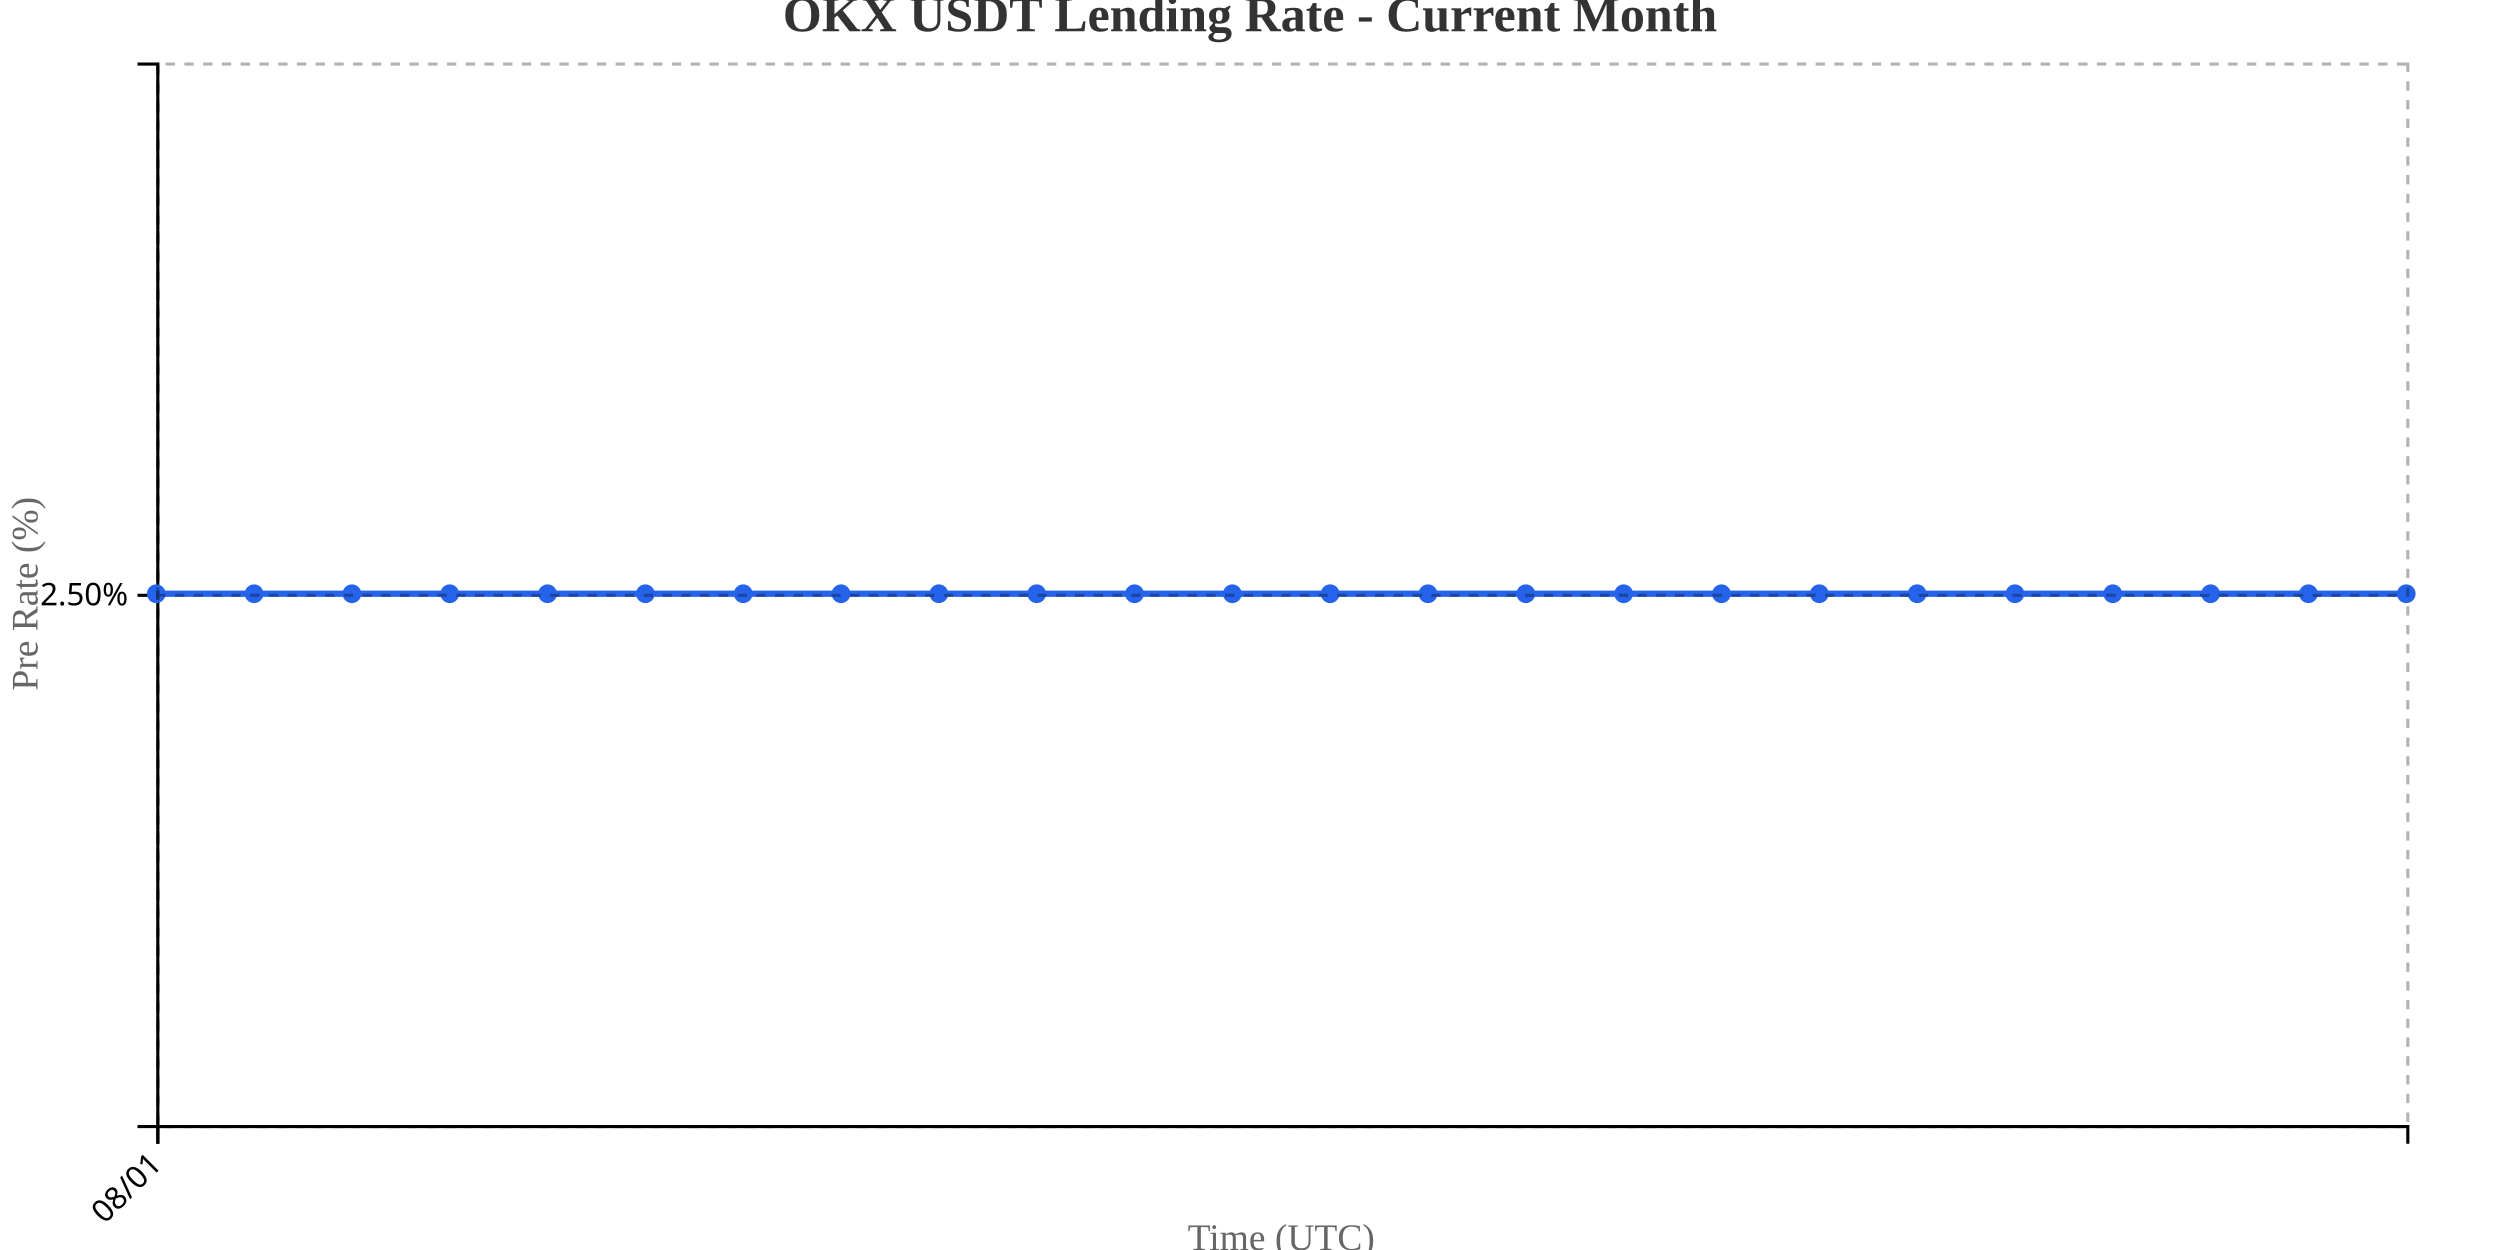
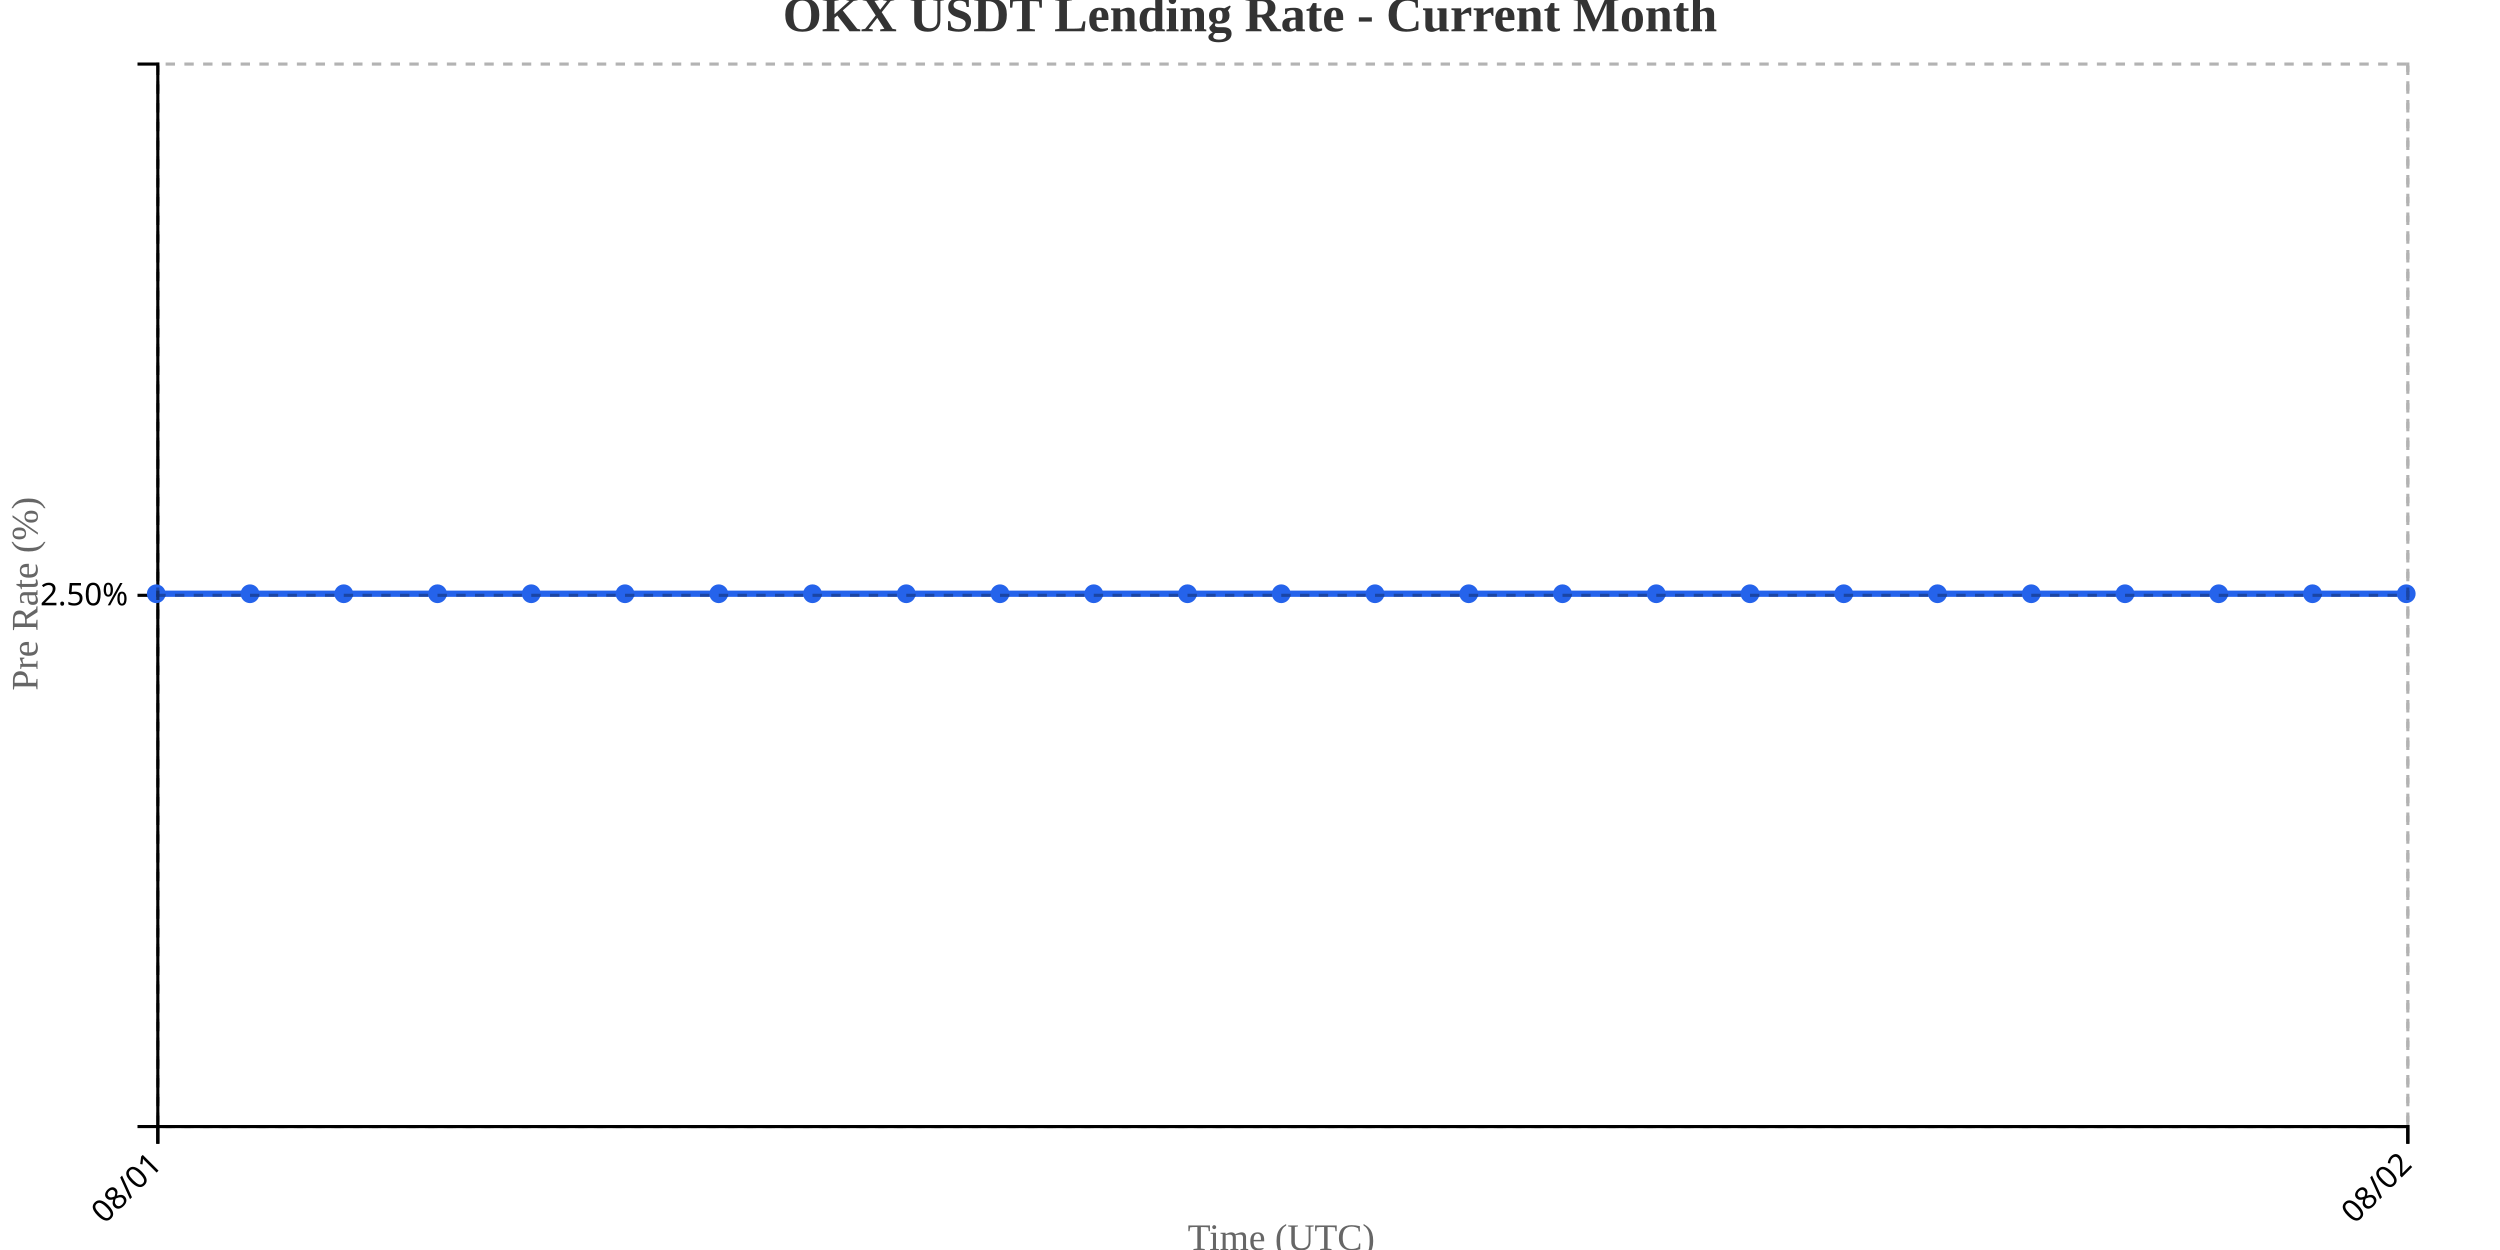
<svg xmlns="http://www.w3.org/2000/svg" width="800" height="400">
  <g transform="translate(50,20)">
    <g transform="translate(0,340)" fill="none" font-size="10" font-family="sans-serif" text-anchor="middle">
      <path class="domain" stroke="currentColor" d="M0.5,6V0.5H720.5V6" />
      <g class="tick" opacity="1" transform="translate(0.5,0)">
        <line stroke="currentColor" y2="6" />
        <text fill="currentColor" y="9" dy=".15em" style="text-anchor: end;" dx="-.8em" transform="rotate(-45)">08/01</text>
+       </g>
+       <g class="tick" opacity="1" transform="translate(720.5,0)">
+         <line stroke="currentColor" y2="6" />
+         <text fill="currentColor" y="9" dy=".15em" style="text-anchor: end;" dx="-.8em" transform="rotate(-45)">08/02</text>
      </g>
    </g>
    <g fill="none" font-size="10" font-family="sans-serif" text-anchor="end">
      <path class="domain" stroke="currentColor" d="M-6,340.5H0.5V0.5H-6" />
      <g class="tick" opacity="1" transform="translate(0,170.5)">
        <line stroke="currentColor" x2="-6" />
        <text fill="currentColor" x="-9" dy="0.32em">2.50%</text>
      </g>
    </g>
    <text transform="rotate(-90)" y="-50" x="-170" dy="1em" style="text-anchor: middle; font-size: 12px; fill: #666;">Pre Rate (%)</text>
    <text transform="translate(360, 380)" style="text-anchor: middle; font-size: 12px; fill: #666;">Time (UTC)</text>
-     <path fill="none" stroke="#2563eb" stroke-width="2" d="M0,170C10.435,170,20.87,170,31.304,170C41.739,170,52.174,170,62.609,170C73.043,170,83.478,170,93.913,170C104.348,170,114.783,170,125.217,170C135.652,170,146.087,170,156.522,170C166.957,170,177.391,170,187.826,170C198.261,170,208.696,170,219.13,170C229.565,170,240,170,250.435,170C260.87,170,271.304,170,281.739,170C292.174,170,302.609,170,313.043,170C323.478,170,333.913,170,344.348,170C354.783,170,365.217,170,375.652,170C386.087,170,396.522,170,406.957,170C417.391,170,427.826,170,438.261,170C448.696,170,459.13,170,469.565,170C480,170,490.435,170,500.87,170C511.304,170,521.739,170,532.174,170C542.609,170,553.043,170,563.478,170C573.913,170,584.348,170,594.783,170C605.217,170,615.652,170,626.087,170C636.522,170,646.957,170,657.391,170C667.826,170,678.261,170,688.696,170C699.13,170,709.565,170,720,170" />
+     <path fill="none" stroke="#2563eb" stroke-width="2" d="M0,170C10,170,20,170,30,170C40,170,50,170,60,170C70,170,80,170,90,170C100,170,110,170,120,170C130,170,140,170,150,170C160,170,170,170,180,170C190,170,200,170,210,170C220,170,230,170,240,170C250,170,260,170,270,170C280,170,290,170,300,170C310,170,320,170,330,170C340,170,350,170,360,170C370,170,380,170,390,170C400,170,410,170,420,170C430,170,440,170,450,170C460,170,470,170,480,170C490,170,500,170,510,170C520,170,530,170,540,170C550,170,560,170,570,170C580,170,590,170,600,170C610,170,620,170,630,170C640,170,650,170,660,170C670,170,680,170,690,170C700,170,710,170,720,170" />
    <circle class="dot" cx="0" cy="170" r="3" fill="#2563eb" />
-     <circle class="dot" cx="31.304" cy="170" r="3" fill="#2563eb" />
-     <circle class="dot" cx="62.609" cy="170" r="3" fill="#2563eb" />
-     <circle class="dot" cx="93.913" cy="170" r="3" fill="#2563eb" />
-     <circle class="dot" cx="125.217" cy="170" r="3" fill="#2563eb" />
-     <circle class="dot" cx="156.522" cy="170" r="3" fill="#2563eb" />
-     <circle class="dot" cx="187.826" cy="170" r="3" fill="#2563eb" />
-     <circle class="dot" cx="219.13" cy="170" r="3" fill="#2563eb" />
-     <circle class="dot" cx="250.435" cy="170" r="3" fill="#2563eb" />
-     <circle class="dot" cx="281.739" cy="170" r="3" fill="#2563eb" />
-     <circle class="dot" cx="313.043" cy="170" r="3" fill="#2563eb" />
-     <circle class="dot" cx="344.348" cy="170" r="3" fill="#2563eb" />
-     <circle class="dot" cx="375.652" cy="170" r="3" fill="#2563eb" />
-     <circle class="dot" cx="406.957" cy="170" r="3" fill="#2563eb" />
-     <circle class="dot" cx="438.261" cy="170" r="3" fill="#2563eb" />
-     <circle class="dot" cx="469.565" cy="170" r="3" fill="#2563eb" />
-     <circle class="dot" cx="500.87" cy="170" r="3" fill="#2563eb" />
-     <circle class="dot" cx="532.174" cy="170" r="3" fill="#2563eb" />
-     <circle class="dot" cx="563.478" cy="170" r="3" fill="#2563eb" />
-     <circle class="dot" cx="594.783" cy="170" r="3" fill="#2563eb" />
-     <circle class="dot" cx="626.087" cy="170" r="3" fill="#2563eb" />
-     <circle class="dot" cx="657.391" cy="170" r="3" fill="#2563eb" />
-     <circle class="dot" cx="688.696" cy="170" r="3" fill="#2563eb" />
+     <circle class="dot" cx="30" cy="170" r="3" fill="#2563eb" />
+     <circle class="dot" cx="60" cy="170" r="3" fill="#2563eb" />
+     <circle class="dot" cx="90" cy="170" r="3" fill="#2563eb" />
+     <circle class="dot" cx="120" cy="170" r="3" fill="#2563eb" />
+     <circle class="dot" cx="150" cy="170" r="3" fill="#2563eb" />
+     <circle class="dot" cx="180" cy="170" r="3" fill="#2563eb" />
+     <circle class="dot" cx="210" cy="170" r="3" fill="#2563eb" />
+     <circle class="dot" cx="240" cy="170" r="3" fill="#2563eb" />
+     <circle class="dot" cx="270" cy="170" r="3" fill="#2563eb" />
+     <circle class="dot" cx="300" cy="170" r="3" fill="#2563eb" />
+     <circle class="dot" cx="330" cy="170" r="3" fill="#2563eb" />
+     <circle class="dot" cx="360" cy="170" r="3" fill="#2563eb" />
+     <circle class="dot" cx="390" cy="170" r="3" fill="#2563eb" />
+     <circle class="dot" cx="420" cy="170" r="3" fill="#2563eb" />
+     <circle class="dot" cx="450" cy="170" r="3" fill="#2563eb" />
+     <circle class="dot" cx="480" cy="170" r="3" fill="#2563eb" />
+     <circle class="dot" cx="510" cy="170" r="3" fill="#2563eb" />
+     <circle class="dot" cx="540" cy="170" r="3" fill="#2563eb" />
+     <circle class="dot" cx="570" cy="170" r="3" fill="#2563eb" />
+     <circle class="dot" cx="600" cy="170" r="3" fill="#2563eb" />
+     <circle class="dot" cx="630" cy="170" r="3" fill="#2563eb" />
+     <circle class="dot" cx="660" cy="170" r="3" fill="#2563eb" />
+     <circle class="dot" cx="690" cy="170" r="3" fill="#2563eb" />
    <circle class="dot" cx="720" cy="170" r="3" fill="#2563eb" />
    <g class="grid" transform="translate(0,340)" fill="none" font-size="10" font-family="sans-serif" text-anchor="middle" style="stroke-dasharray: 3,3; opacity: 0.3;">
      <path class="domain" stroke="currentColor" d="M0.5,-340V0.5H720.5V-340" />
      <g class="tick" opacity="1" transform="translate(0.5,0)">
+         <line stroke="currentColor" y2="-340" />
+         <text fill="currentColor" y="3" dy="0.71em" />
+       </g>
+       <g class="tick" opacity="1" transform="translate(720.5,0)">
        <line stroke="currentColor" y2="-340" />
        <text fill="currentColor" y="3" dy="0.71em" />
      </g>
    </g>
    <g class="grid" fill="none" font-size="10" font-family="sans-serif" text-anchor="end" style="stroke-dasharray: 3,3; opacity: 0.3;">
      <path class="domain" stroke="currentColor" d="M720,340.5H0.5V0.5H720" />
      <g class="tick" opacity="1" transform="translate(0,170.5)">
        <line stroke="currentColor" x2="720" />
        <text fill="currentColor" x="-3" dy="0.32em" />
      </g>
    </g>
  </g>
  <text x="400" y="10" text-anchor="middle" style="font-size: 16px; font-weight: bold; fill: #333;">OKX USDT Lending Rate - Current Month</text>
</svg>
